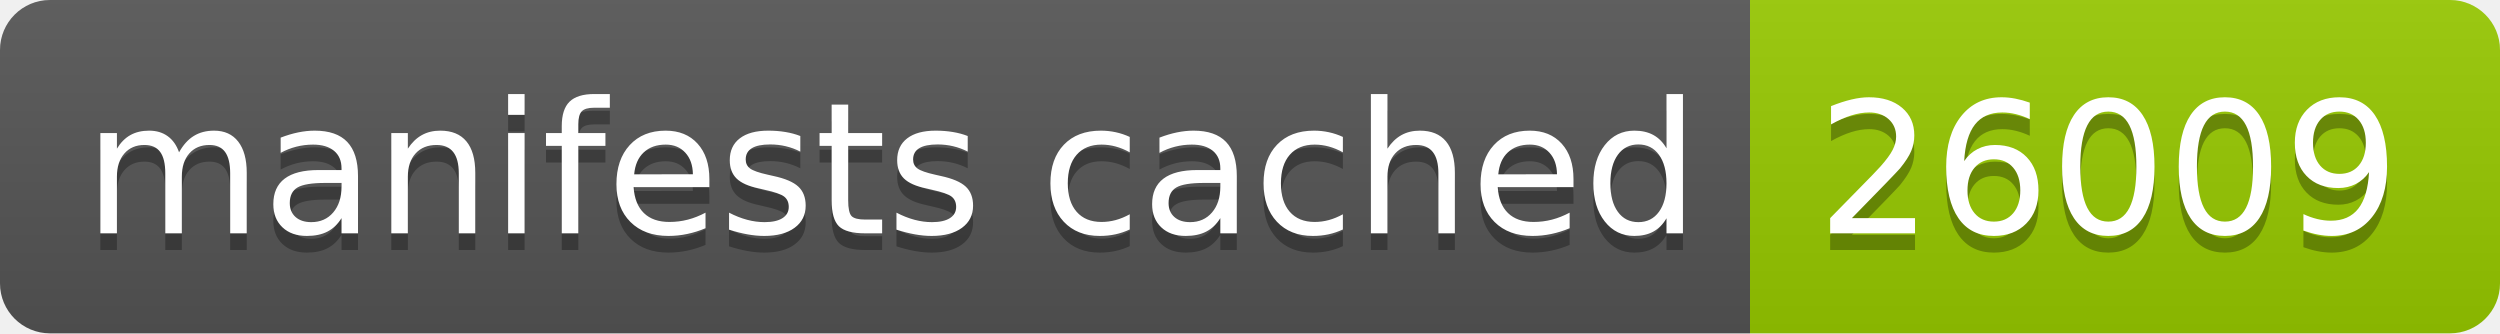
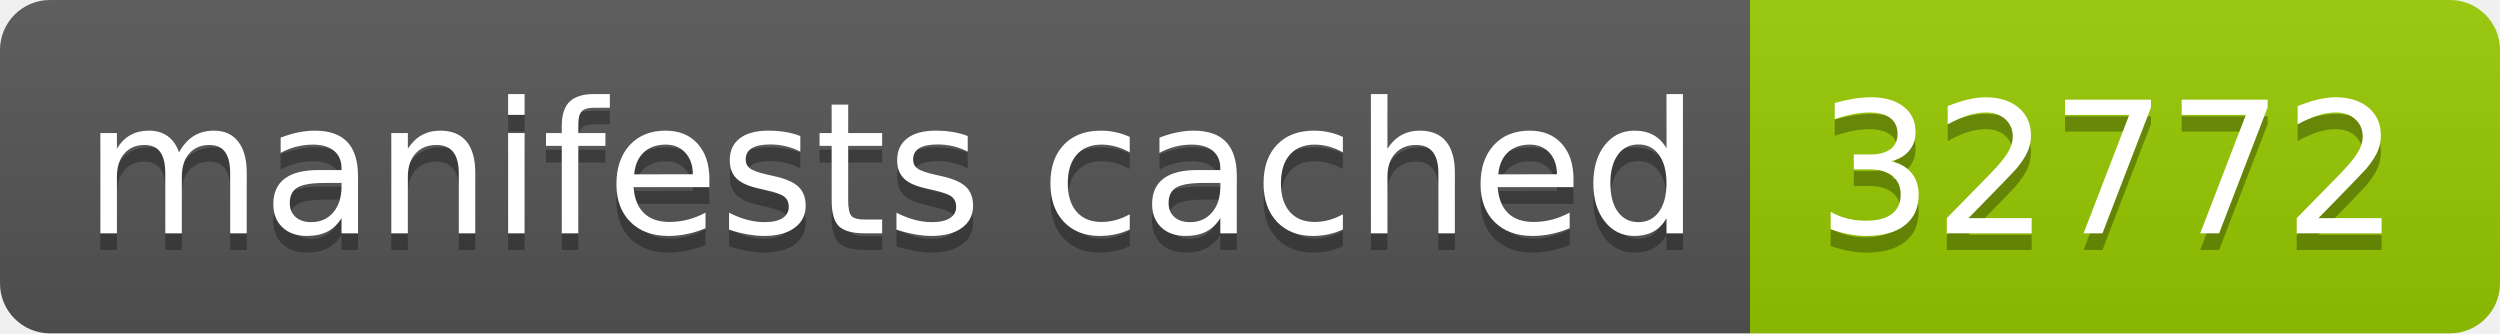
- <svg xmlns="http://www.w3.org/2000/svg" width="150" height="20" role="img" aria-label="manifests cached: 26009">
+ <svg xmlns="http://www.w3.org/2000/svg" width="150" height="20" role="img" aria-label="manifests cached: 32772">
  <linearGradient id="s" x2="0" y2="100%">
    <stop offset="0" stop-color="#bbb" stop-opacity=".1" />
    <stop offset="1" stop-opacity=".1" />
  </linearGradient>
  <clipPath id="r">
    <rect width="150" height="20" rx="3" fill="#fff" />
  </clipPath>
  <g clip-path="url(#r)">
    <rect width="105" height="20" fill="#555" />
    <rect x="105" width="45" height="20" fill="#97ca00" />
    <rect width="150" height="20" fill="url(#s)" />
  </g>
  <g fill="#fff" text-anchor="middle" font-family="Verdana,Geneva,DejaVu Sans,sans-serif" text-rendering="geometricPrecision" font-size="110">
    <text aria-hidden="true" x="535" y="150" fill="#010101" fill-opacity=".3" transform="scale(.1)" textLength="950">manifests cached</text>
    <text x="535" y="140" transform="scale(.1)" fill="#fff" textLength="950">manifests cached</text>
-     <text aria-hidden="true" x="1265" y="150" fill="#010101" fill-opacity=".3" transform="scale(.1)" textLength="350">26009</text>
-     <text x="1265" y="140" transform="scale(.1)" fill="#fff" textLength="350">26009</text>
+     <text aria-hidden="true" x="1265" y="150" fill="#010101" fill-opacity=".3" transform="scale(.1)" textLength="350">32772</text>
+     <text x="1265" y="140" transform="scale(.1)" fill="#fff" textLength="350">32772</text>
  </g>
</svg>
